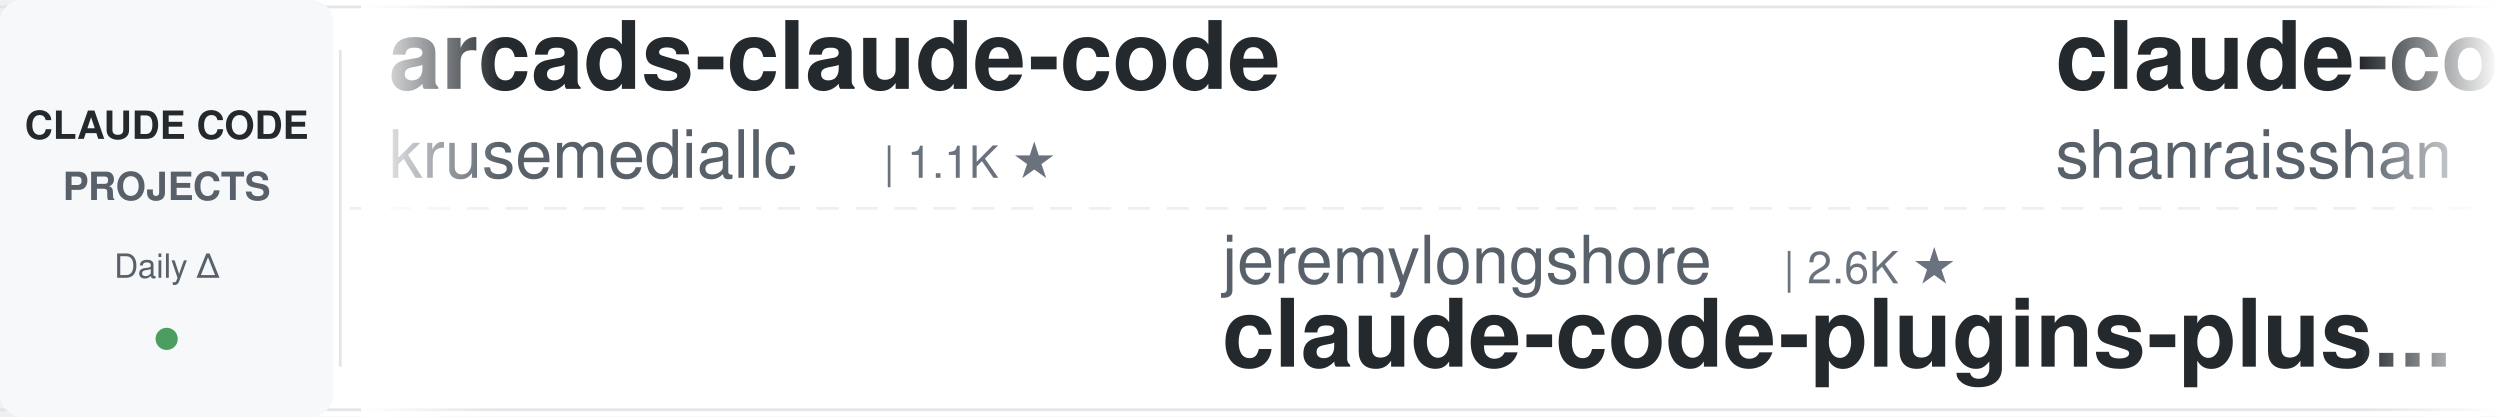
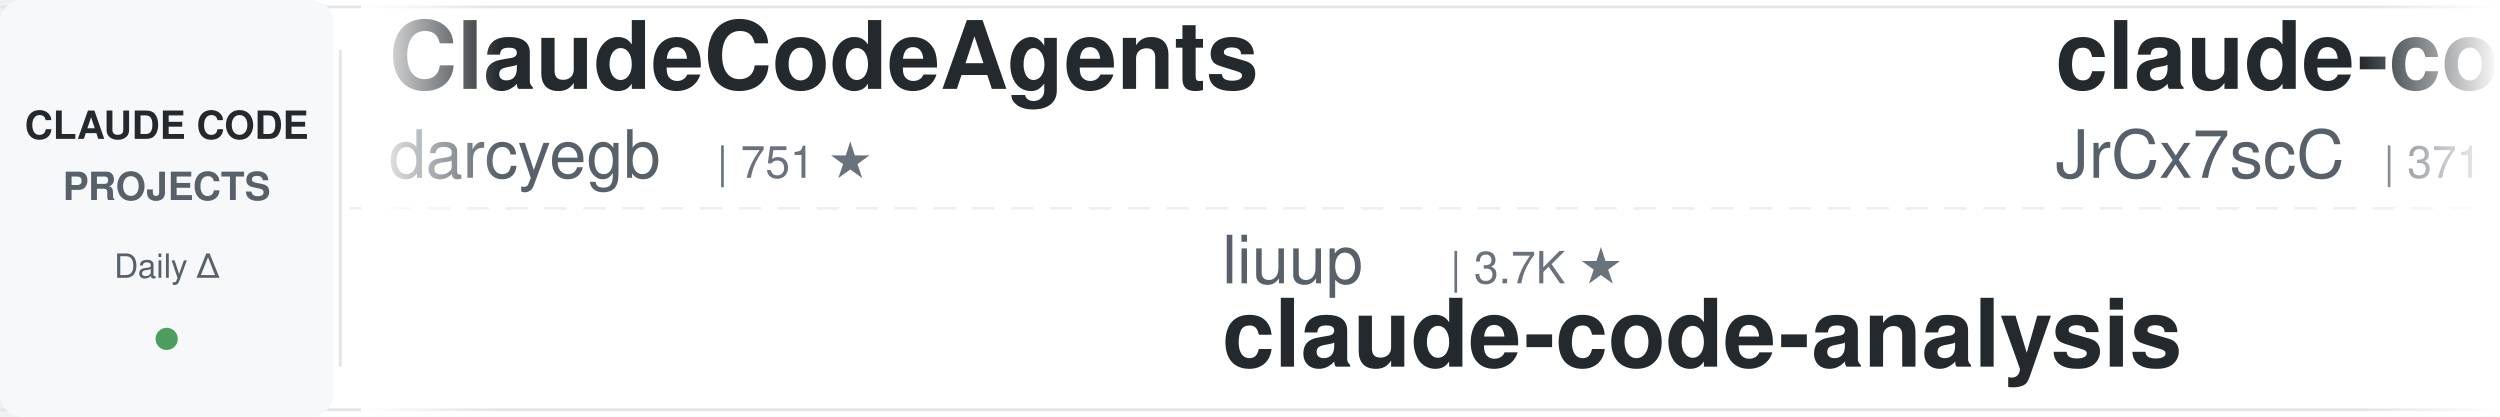
<svg xmlns="http://www.w3.org/2000/svg" width="900" height="150">
  <defs>
    <linearGradient id="leftFade" x1="0%" y1="0%" x2="100%" y2="0%">
      <stop offset="0%" style="stop-color:#ffffff;stop-opacity:1" />
      <stop offset="100%" style="stop-color:#ffffff;stop-opacity:0" />
    </linearGradient>
    <linearGradient id="rightFade" x1="0%" y1="0%" x2="100%" y2="0%">
      <stop offset="0%" style="stop-color:#ffffff;stop-opacity:0" />
      <stop offset="100%" style="stop-color:#ffffff;stop-opacity:1" />
    </linearGradient>
  </defs>
  <rect width="900" height="150" fill="#ffffff" rx="8" />
  <rect x="0" y="2" width="900" height="1" fill="#e1e4e8" />
  <rect x="0" y="147" width="900" height="1" fill="#e1e4e8" />
  <line x1="0" y1="75" x2="900" y2="75" stroke="#e1e4e8" stroke-width="1" stroke-dasharray="8 6" opacity="0.6" />
  <rect x="0" y="0" width="120" height="150" fill="#f6f8fa" rx="8" />
  <text x="60" y="50" font-family="-apple-system, BlinkMacSystemFont, 'Segoe UI', Helvetica, Arial, sans-serif" font-size="14" font-weight="600" fill="#24292e" text-anchor="middle">CLAUDE CODE</text>
  <text x="60" y="72" font-family="-apple-system, BlinkMacSystemFont, 'Segoe UI', Helvetica, Arial, sans-serif" font-size="14" font-weight="600" fill="#586069" text-anchor="middle">PROJECTS</text>
  <text x="60" y="100" font-family="-apple-system, BlinkMacSystemFont, 'Segoe UI', Helvetica, Arial, sans-serif" font-size="12" font-weight="500" fill="#586069" text-anchor="middle">Daily Δ</text>
  <circle cx="60" cy="122" r="4" fill="#22863a" opacity="0.8" />
  <rect x="122" y="18" width="1" height="114" fill="#e1e4e8" />
  <clipPath id="tickerClip">
    <rect x="130" y="0" width="770" height="150" />
  </clipPath>
  <g clip-path="url(#tickerClip)">
    <g id="tickerItems">
      <animateTransform attributeName="transform" attributeType="XML" type="translate" from="0 0" to="-3000 0" dur="54s" repeatCount="indefinite" />
      <g transform="translate(0, 0)">
-         <text x="140" y="32" font-family="-apple-system, BlinkMacSystemFont, 'Segoe UI', Helvetica, Arial, sans-serif" font-size="34" font-weight="600" fill="#24292e">arcads-claude-code</text>
-         <text x="140" y="64" font-family="-apple-system, BlinkMacSystemFont, 'Segoe UI', Helvetica, Arial, sans-serif" font-size="24" font-weight="400" fill="#586069">krusemediallc</text>
-         <text x="318" y="64" font-family="-apple-system, BlinkMacSystemFont, 'Segoe UI', Helvetica, Arial, sans-serif" font-size="16" font-weight="500" fill="#6a737d">| 1.1K ★</text>
+         <text x="140" y="32" font-family="-apple-system, BlinkMacSystemFont, 'Segoe UI', Helvetica, Arial, sans-serif" font-size="34" font-weight="600" fill="#24292e">ClaudeCodeAgents</text>
+         <text x="140" y="64" font-family="-apple-system, BlinkMacSystemFont, 'Segoe UI', Helvetica, Arial, sans-serif" font-size="24" font-weight="400" fill="#586069">darcyegb</text>
+         <text x="258" y="64" font-family="-apple-system, BlinkMacSystemFont, 'Segoe UI', Helvetica, Arial, sans-serif" font-size="16" font-weight="500" fill="#6a737d">| 751 ★</text>
      </g>
      <g transform="translate(300, 0)">
-         <text x="140" y="102" font-family="-apple-system, BlinkMacSystemFont, 'Segoe UI', Helvetica, Arial, sans-serif" font-size="24" font-weight="400" fill="#586069">jeremylongshore</text>
-         <text x="342" y="102" font-family="-apple-system, BlinkMacSystemFont, 'Segoe UI', Helvetica, Arial, sans-serif" font-size="16" font-weight="500" fill="#6a737d">| 2.6K ★</text>
-         <text x="140" y="132" font-family="-apple-system, BlinkMacSystemFont, 'Segoe UI', Helvetica, Arial, sans-serif" font-size="34" font-weight="600" fill="#24292e">claude-code-plugins-plus...</text>
+         <text x="140" y="102" font-family="-apple-system, BlinkMacSystemFont, 'Segoe UI', Helvetica, Arial, sans-serif" font-size="24" font-weight="400" fill="#586069">liuup</text>
+         <text x="222" y="102" font-family="-apple-system, BlinkMacSystemFont, 'Segoe UI', Helvetica, Arial, sans-serif" font-size="16" font-weight="500" fill="#6a737d">| 3.7K ★</text>
+         <text x="140" y="132" font-family="-apple-system, BlinkMacSystemFont, 'Segoe UI', Helvetica, Arial, sans-serif" font-size="34" font-weight="600" fill="#24292e">claude-code-analysis</text>
      </g>
      <g transform="translate(600, 0)">
-         <text x="140" y="32" font-family="-apple-system, BlinkMacSystemFont, 'Segoe UI', Helvetica, Arial, sans-serif" font-size="34" font-weight="600" fill="#24292e">claude-code-best-practic...</text>
-         <text x="140" y="64" font-family="-apple-system, BlinkMacSystemFont, 'Segoe UI', Helvetica, Arial, sans-serif" font-size="24" font-weight="400" fill="#586069">shanraisshan</text>
-         <text x="306" y="64" font-family="-apple-system, BlinkMacSystemFont, 'Segoe UI', Helvetica, Arial, sans-serif" font-size="16" font-weight="500" fill="#6a737d">| 63.9K ★</text>
+         <text x="140" y="32" font-family="-apple-system, BlinkMacSystemFont, 'Segoe UI', Helvetica, Arial, sans-serif" font-size="34" font-weight="600" fill="#24292e">claude-code-source</text>
+         <text x="140" y="64" font-family="-apple-system, BlinkMacSystemFont, 'Segoe UI', Helvetica, Arial, sans-serif" font-size="24" font-weight="400" fill="#586069">JrCx7scC</text>
+         <text x="258" y="64" font-family="-apple-system, BlinkMacSystemFont, 'Segoe UI', Helvetica, Arial, sans-serif" font-size="16" font-weight="500" fill="#6a737d">| 371 ★</text>
      </g>
      <g transform="translate(900, 0)">
-         <text x="140" y="102" font-family="-apple-system, BlinkMacSystemFont, 'Segoe UI', Helvetica, Arial, sans-serif" font-size="24" font-weight="400" fill="#586069">hangsman</text>
-         <text x="258" y="102" font-family="-apple-system, BlinkMacSystemFont, 'Segoe UI', Helvetica, Arial, sans-serif" font-size="16" font-weight="500" fill="#6a737d">| 790 ★</text>
-         <text x="140" y="132" font-family="-apple-system, BlinkMacSystemFont, 'Segoe UI', Helvetica, Arial, sans-serif" font-size="34" font-weight="600" fill="#24292e">claude-code-source</text>
+         <text x="140" y="102" font-family="-apple-system, BlinkMacSystemFont, 'Segoe UI', Helvetica, Arial, sans-serif" font-size="24" font-weight="400" fill="#586069">pedrohcgs</text>
+         <text x="270" y="102" font-family="-apple-system, BlinkMacSystemFont, 'Segoe UI', Helvetica, Arial, sans-serif" font-size="16" font-weight="500" fill="#6a737d">| 1.4K ★</text>
+         <text x="140" y="132" font-family="-apple-system, BlinkMacSystemFont, 'Segoe UI', Helvetica, Arial, sans-serif" font-size="34" font-weight="600" fill="#24292e">claude-code-my-workflow</text>
      </g>
      <g transform="translate(1200, 0)">
-         <text x="140" y="32" font-family="-apple-system, BlinkMacSystemFont, 'Segoe UI', Helvetica, Arial, sans-serif" font-size="34" font-weight="600" fill="#24292e">Claude-Code-Usage-Monito...</text>
-         <text x="140" y="64" font-family="-apple-system, BlinkMacSystemFont, 'Segoe UI', Helvetica, Arial, sans-serif" font-size="24" font-weight="400" fill="#586069">Maciek-roboblog</text>
-         <text x="342" y="64" font-family="-apple-system, BlinkMacSystemFont, 'Segoe UI', Helvetica, Arial, sans-serif" font-size="16" font-weight="500" fill="#6a737d">| 8.6K ★</text>
+         <text x="140" y="32" font-family="-apple-system, BlinkMacSystemFont, 'Segoe UI', Helvetica, Arial, sans-serif" font-size="34" font-weight="600" fill="#24292e">claude-code-book</text>
+         <text x="140" y="64" font-family="-apple-system, BlinkMacSystemFont, 'Segoe UI', Helvetica, Arial, sans-serif" font-size="24" font-weight="400" fill="#586069">lintsinghua</text>
+         <text x="294" y="64" font-family="-apple-system, BlinkMacSystemFont, 'Segoe UI', Helvetica, Arial, sans-serif" font-size="16" font-weight="500" fill="#6a737d">| 4.0K ★</text>
      </g>
      <g transform="translate(1500, 0)">
-         <text x="140" y="102" font-family="-apple-system, BlinkMacSystemFont, 'Segoe UI', Helvetica, Arial, sans-serif" font-size="24" font-weight="400" fill="#586069">huangjia2019</text>
-         <text x="306" y="102" font-family="-apple-system, BlinkMacSystemFont, 'Segoe UI', Helvetica, Arial, sans-serif" font-size="16" font-weight="500" fill="#6a737d">| 1.0K ★</text>
-         <text x="140" y="132" font-family="-apple-system, BlinkMacSystemFont, 'Segoe UI', Helvetica, Arial, sans-serif" font-size="34" font-weight="600" fill="#24292e">claude-code-engineering</text>
+         <text x="140" y="102" font-family="-apple-system, BlinkMacSystemFont, 'Segoe UI', Helvetica, Arial, sans-serif" font-size="24" font-weight="400" fill="#586069">wanshuiyin</text>
+         <text x="282" y="102" font-family="-apple-system, BlinkMacSystemFont, 'Segoe UI', Helvetica, Arial, sans-serif" font-size="16" font-weight="500" fill="#6a737d">| 14.1K ★</text>
+         <text x="140" y="132" font-family="-apple-system, BlinkMacSystemFont, 'Segoe UI', Helvetica, Arial, sans-serif" font-size="34" font-weight="600" fill="#24292e">Auto-claude-code-researc...</text>
      </g>
      <g transform="translate(1800, 0)">
-         <text x="140" y="32" font-family="-apple-system, BlinkMacSystemFont, 'Segoe UI', Helvetica, Arial, sans-serif" font-size="34" font-weight="600" fill="#24292e">claude-code-templates</text>
-         <text x="140" y="64" font-family="-apple-system, BlinkMacSystemFont, 'Segoe UI', Helvetica, Arial, sans-serif" font-size="24" font-weight="400" fill="#586069">davila7</text>
-         <text x="246" y="64" font-family="-apple-system, BlinkMacSystemFont, 'Segoe UI', Helvetica, Arial, sans-serif" font-size="16" font-weight="500" fill="#6a737d">| 30.0K ★</text>
+         <text x="140" y="32" font-family="-apple-system, BlinkMacSystemFont, 'Segoe UI', Helvetica, Arial, sans-serif" font-size="34" font-weight="600" fill="#24292e">claude-code-from-scratch</text>
+         <text x="140" y="64" font-family="-apple-system, BlinkMacSystemFont, 'Segoe UI', Helvetica, Arial, sans-serif" font-size="24" font-weight="400" fill="#586069">Windy3f3f3f3f</text>
+         <text x="318" y="64" font-family="-apple-system, BlinkMacSystemFont, 'Segoe UI', Helvetica, Arial, sans-serif" font-size="16" font-weight="500" fill="#6a737d">| 2.5K ★</text>
      </g>
      <g transform="translate(2100, 0)">
-         <text x="140" y="102" font-family="-apple-system, BlinkMacSystemFont, 'Segoe UI', Helvetica, Arial, sans-serif" font-size="24" font-weight="400" fill="#586069">anthropics</text>
-         <text x="282" y="102" font-family="-apple-system, BlinkMacSystemFont, 'Segoe UI', Helvetica, Arial, sans-serif" font-size="16" font-weight="500" fill="#6a737d">| 5.7K ★</text>
-         <text x="140" y="132" font-family="-apple-system, BlinkMacSystemFont, 'Segoe UI', Helvetica, Arial, sans-serif" font-size="34" font-weight="600" fill="#24292e">claude-code-security-rev...</text>
+         <text x="140" y="102" font-family="-apple-system, BlinkMacSystemFont, 'Segoe UI', Helvetica, Arial, sans-serif" font-size="24" font-weight="400" fill="#586069">shareAI-lab</text>
+         <text x="294" y="102" font-family="-apple-system, BlinkMacSystemFont, 'Segoe UI', Helvetica, Arial, sans-serif" font-size="16" font-weight="500" fill="#6a737d">| 72.9K ★</text>
+         <text x="140" y="132" font-family="-apple-system, BlinkMacSystemFont, 'Segoe UI', Helvetica, Arial, sans-serif" font-size="34" font-weight="600" fill="#24292e">learn-claude-code</text>
      </g>
      <g transform="translate(2400, 0)">
-         <text x="140" y="32" font-family="-apple-system, BlinkMacSystemFont, 'Segoe UI', Helvetica, Arial, sans-serif" font-size="34" font-weight="600" fill="#24292e">Claude-Code-Game-Studios</text>
-         <text x="140" y="64" font-family="-apple-system, BlinkMacSystemFont, 'Segoe UI', Helvetica, Arial, sans-serif" font-size="24" font-weight="400" fill="#586069">Donchitos</text>
-         <text x="270" y="64" font-family="-apple-system, BlinkMacSystemFont, 'Segoe UI', Helvetica, Arial, sans-serif" font-size="16" font-weight="500" fill="#6a737d">| 23.5K ★</text>
+         <text x="140" y="32" font-family="-apple-system, BlinkMacSystemFont, 'Segoe UI', Helvetica, Arial, sans-serif" font-size="34" font-weight="600" fill="#24292e">claude-code-showcase</text>
+         <text x="140" y="64" font-family="-apple-system, BlinkMacSystemFont, 'Segoe UI', Helvetica, Arial, sans-serif" font-size="24" font-weight="400" fill="#586069">ChrisWiles</text>
+         <text x="282" y="64" font-family="-apple-system, BlinkMacSystemFont, 'Segoe UI', Helvetica, Arial, sans-serif" font-size="16" font-weight="500" fill="#6a737d">| 6.0K ★</text>
      </g>
      <g transform="translate(2700, 0)">
-         <text x="140" y="102" font-family="-apple-system, BlinkMacSystemFont, 'Segoe UI', Helvetica, Arial, sans-serif" font-size="24" font-weight="400" fill="#586069">ponponon</text>
-         <text x="258" y="102" font-family="-apple-system, BlinkMacSystemFont, 'Segoe UI', Helvetica, Arial, sans-serif" font-size="16" font-weight="500" fill="#6a737d">| 2.3K ★</text>
-         <text x="140" y="132" font-family="-apple-system, BlinkMacSystemFont, 'Segoe UI', Helvetica, Arial, sans-serif" font-size="34" font-weight="600" fill="#24292e">claude_code_src</text>
+         <text x="140" y="102" font-family="-apple-system, BlinkMacSystemFont, 'Segoe UI', Helvetica, Arial, sans-serif" font-size="24" font-weight="400" fill="#586069">Windy3f3f3f3f</text>
+         <text x="318" y="102" font-family="-apple-system, BlinkMacSystemFont, 'Segoe UI', Helvetica, Arial, sans-serif" font-size="16" font-weight="500" fill="#6a737d">| 3.3K ★</text>
+         <text x="140" y="132" font-family="-apple-system, BlinkMacSystemFont, 'Segoe UI', Helvetica, Arial, sans-serif" font-size="34" font-weight="600" fill="#24292e">how-claude-code-works</text>
      </g>
      <g transform="translate(3000, 0)">
-         <text x="140" y="32" font-family="-apple-system, BlinkMacSystemFont, 'Segoe UI', Helvetica, Arial, sans-serif" font-size="34" font-weight="600" fill="#24292e">arcads-claude-code</text>
-         <text x="140" y="64" font-family="-apple-system, BlinkMacSystemFont, 'Segoe UI', Helvetica, Arial, sans-serif" font-size="24" font-weight="400" fill="#586069">krusemediallc</text>
-         <text x="318" y="64" font-family="-apple-system, BlinkMacSystemFont, 'Segoe UI', Helvetica, Arial, sans-serif" font-size="16" font-weight="500" fill="#6a737d">| 1.1K ★</text>
+         <text x="140" y="32" font-family="-apple-system, BlinkMacSystemFont, 'Segoe UI', Helvetica, Arial, sans-serif" font-size="34" font-weight="600" fill="#24292e">ClaudeCodeAgents</text>
+         <text x="140" y="64" font-family="-apple-system, BlinkMacSystemFont, 'Segoe UI', Helvetica, Arial, sans-serif" font-size="24" font-weight="400" fill="#586069">darcyegb</text>
+         <text x="258" y="64" font-family="-apple-system, BlinkMacSystemFont, 'Segoe UI', Helvetica, Arial, sans-serif" font-size="16" font-weight="500" fill="#6a737d">| 751 ★</text>
      </g>
      <g transform="translate(3300, 0)">
-         <text x="140" y="102" font-family="-apple-system, BlinkMacSystemFont, 'Segoe UI', Helvetica, Arial, sans-serif" font-size="24" font-weight="400" fill="#586069">jeremylongshore</text>
-         <text x="342" y="102" font-family="-apple-system, BlinkMacSystemFont, 'Segoe UI', Helvetica, Arial, sans-serif" font-size="16" font-weight="500" fill="#6a737d">| 2.6K ★</text>
-         <text x="140" y="132" font-family="-apple-system, BlinkMacSystemFont, 'Segoe UI', Helvetica, Arial, sans-serif" font-size="34" font-weight="600" fill="#24292e">claude-code-plugins-plus...</text>
+         <text x="140" y="102" font-family="-apple-system, BlinkMacSystemFont, 'Segoe UI', Helvetica, Arial, sans-serif" font-size="24" font-weight="400" fill="#586069">liuup</text>
+         <text x="222" y="102" font-family="-apple-system, BlinkMacSystemFont, 'Segoe UI', Helvetica, Arial, sans-serif" font-size="16" font-weight="500" fill="#6a737d">| 3.7K ★</text>
+         <text x="140" y="132" font-family="-apple-system, BlinkMacSystemFont, 'Segoe UI', Helvetica, Arial, sans-serif" font-size="34" font-weight="600" fill="#24292e">claude-code-analysis</text>
      </g>
      <g transform="translate(3600, 0)">
-         <text x="140" y="32" font-family="-apple-system, BlinkMacSystemFont, 'Segoe UI', Helvetica, Arial, sans-serif" font-size="34" font-weight="600" fill="#24292e">claude-code-best-practic...</text>
-         <text x="140" y="64" font-family="-apple-system, BlinkMacSystemFont, 'Segoe UI', Helvetica, Arial, sans-serif" font-size="24" font-weight="400" fill="#586069">shanraisshan</text>
-         <text x="306" y="64" font-family="-apple-system, BlinkMacSystemFont, 'Segoe UI', Helvetica, Arial, sans-serif" font-size="16" font-weight="500" fill="#6a737d">| 63.9K ★</text>
+         <text x="140" y="32" font-family="-apple-system, BlinkMacSystemFont, 'Segoe UI', Helvetica, Arial, sans-serif" font-size="34" font-weight="600" fill="#24292e">claude-code-source</text>
+         <text x="140" y="64" font-family="-apple-system, BlinkMacSystemFont, 'Segoe UI', Helvetica, Arial, sans-serif" font-size="24" font-weight="400" fill="#586069">JrCx7scC</text>
+         <text x="258" y="64" font-family="-apple-system, BlinkMacSystemFont, 'Segoe UI', Helvetica, Arial, sans-serif" font-size="16" font-weight="500" fill="#6a737d">| 371 ★</text>
      </g>
      <g transform="translate(3900, 0)">
-         <text x="140" y="102" font-family="-apple-system, BlinkMacSystemFont, 'Segoe UI', Helvetica, Arial, sans-serif" font-size="24" font-weight="400" fill="#586069">hangsman</text>
-         <text x="258" y="102" font-family="-apple-system, BlinkMacSystemFont, 'Segoe UI', Helvetica, Arial, sans-serif" font-size="16" font-weight="500" fill="#6a737d">| 790 ★</text>
-         <text x="140" y="132" font-family="-apple-system, BlinkMacSystemFont, 'Segoe UI', Helvetica, Arial, sans-serif" font-size="34" font-weight="600" fill="#24292e">claude-code-source</text>
+         <text x="140" y="102" font-family="-apple-system, BlinkMacSystemFont, 'Segoe UI', Helvetica, Arial, sans-serif" font-size="24" font-weight="400" fill="#586069">pedrohcgs</text>
+         <text x="270" y="102" font-family="-apple-system, BlinkMacSystemFont, 'Segoe UI', Helvetica, Arial, sans-serif" font-size="16" font-weight="500" fill="#6a737d">| 1.4K ★</text>
+         <text x="140" y="132" font-family="-apple-system, BlinkMacSystemFont, 'Segoe UI', Helvetica, Arial, sans-serif" font-size="34" font-weight="600" fill="#24292e">claude-code-my-workflow</text>
      </g>
    </g>
  </g>
  <rect x="130" y="0" width="50" height="150" fill="url(#leftFade)" />
  <rect x="850" y="0" width="50" height="150" fill="url(#rightFade)" />
</svg>
